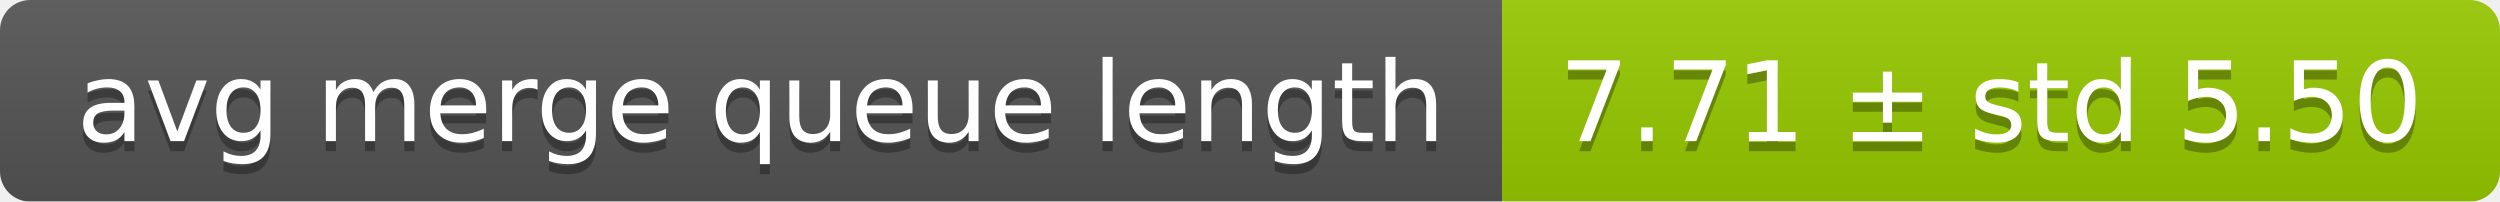
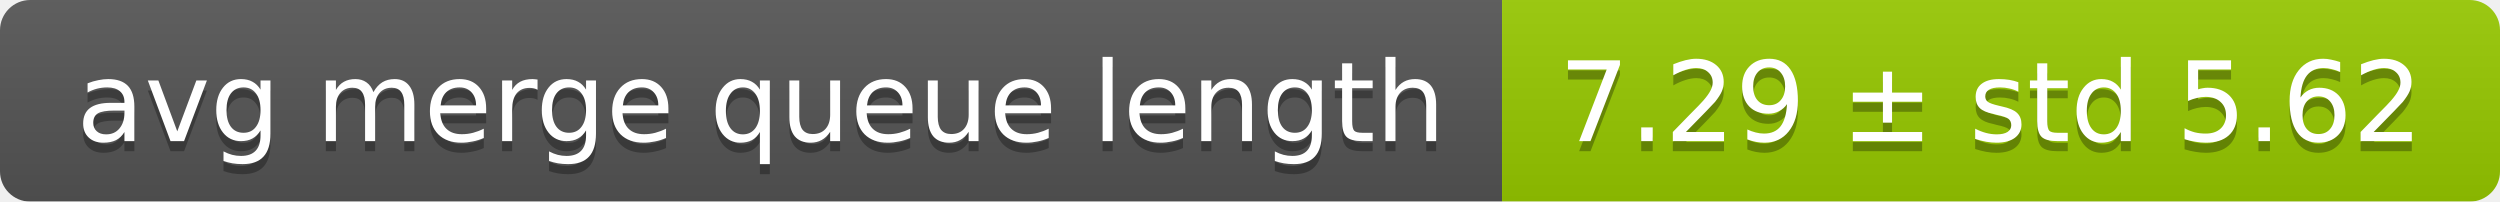
<svg xmlns="http://www.w3.org/2000/svg" width="248" height="20">
  <linearGradient id="smooth" x2="0" y2="100%">
    <stop offset="0" stop-color="#bbb" stop-opacity=".1" />
    <stop offset="1" stop-opacity=".1" />
  </linearGradient>
  <mask id="round">
    <rect width="248" height="20" rx="3" fill="#fff" />
  </mask>
  <g mask="url(#round)">
    <rect width="149" height="20" fill="#555" />
    <rect x="149" width="99" height="20" fill="#97ca00" />
    <rect width="248" height="20" fill="url(#smooth)" />
  </g>
  <g fill="#fff" text-anchor="middle" font-family="DejaVu Sans,Verdana,Geneva,sans-serif" font-size="11">
    <text x="75.5" y="15" fill="#010101" fill-opacity=".3">avg merge queue length</text>
    <text x="75.5" y="14">avg merge queue length</text>
-     <text x="197.5" y="15" fill="#010101" fill-opacity=".3">7.71 ± std 5.50</text>
-     <text x="197.5" y="14">7.71 ± std 5.50</text>
+     <text x="197.5" y="15" fill="#010101" fill-opacity=".3">7.29 ± std 5.62</text>
+     <text x="197.5" y="14">7.29 ± std 5.62</text>
  </g>
</svg>
